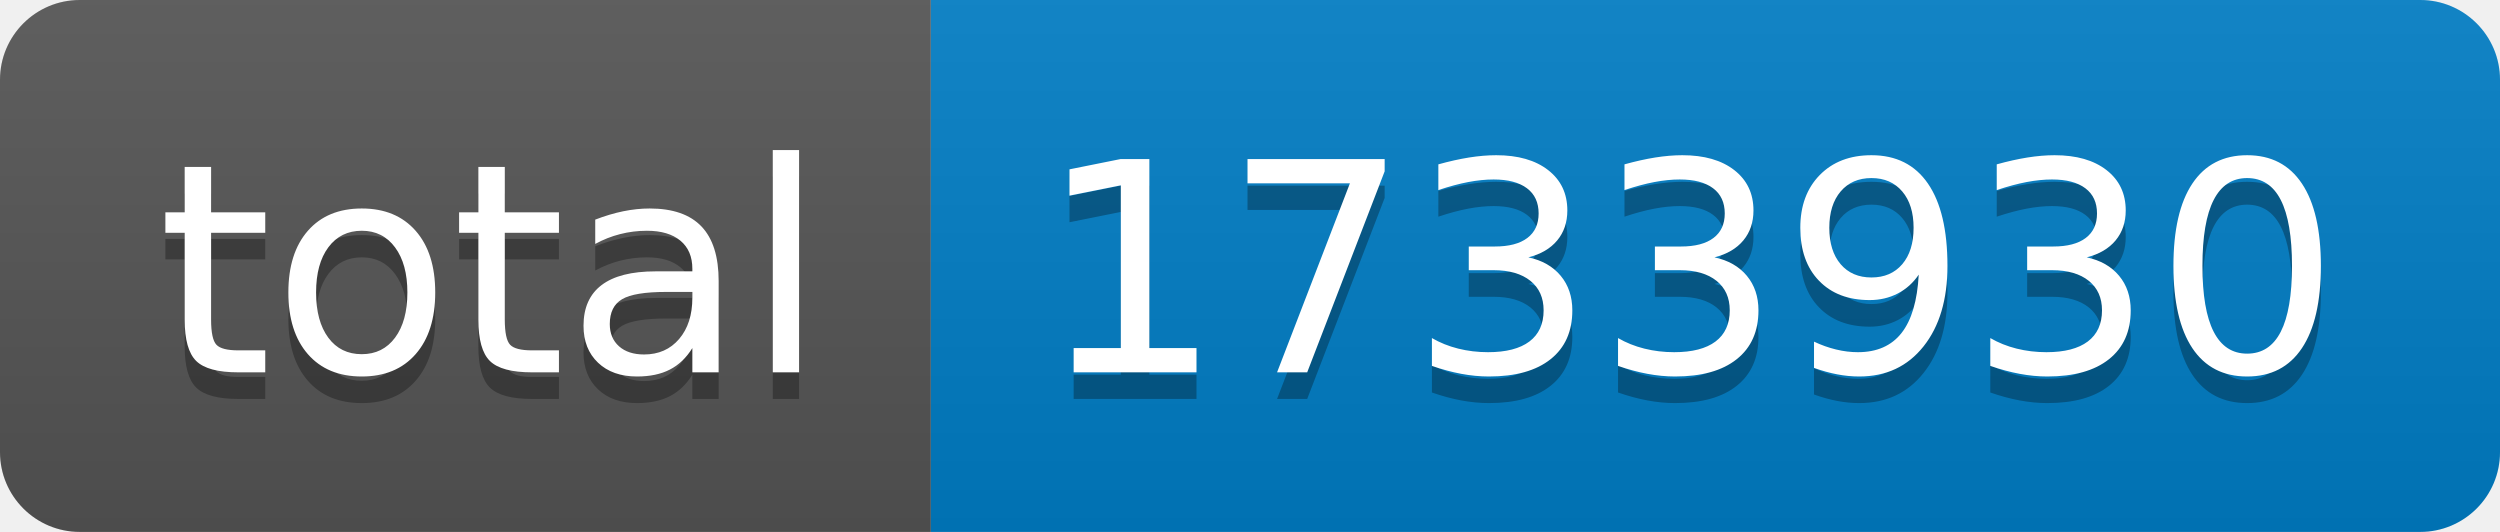
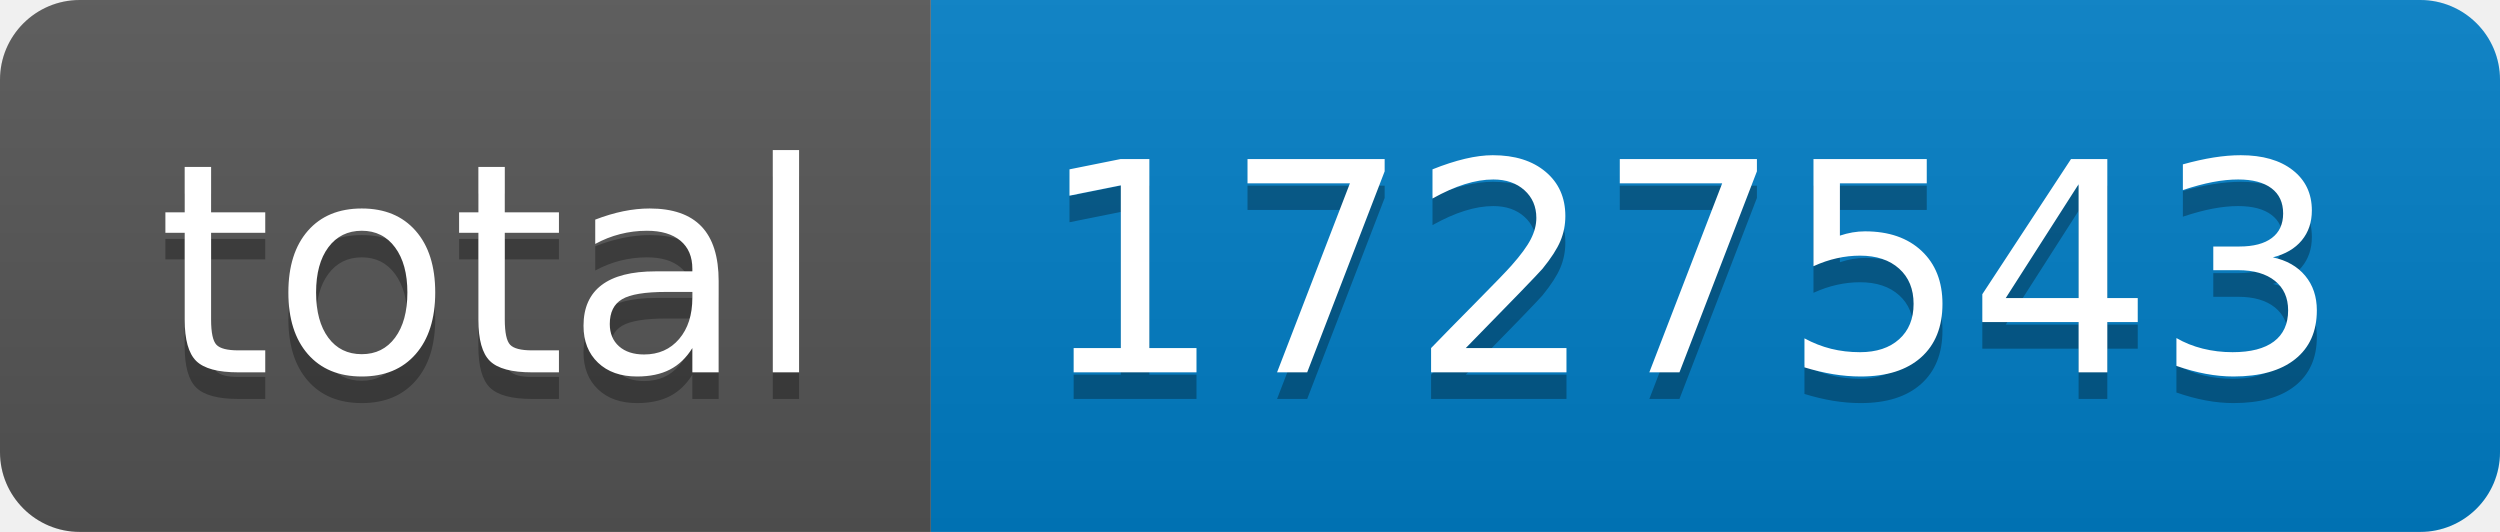
- <svg xmlns="http://www.w3.org/2000/svg" width="94" height="20" role="img" aria-label="total: 1733930">
+ <svg xmlns="http://www.w3.org/2000/svg" width="94" height="20" role="img" aria-label="total: 1727543">
  <linearGradient id="s" x2="0" y2="100%">
    <stop offset="0" stop-color="#bbb" stop-opacity=".1" />
    <stop offset="1" stop-opacity=".1" />
  </linearGradient>
  <clipPath id="r">
    <rect width="94" height="20" rx="3" fill="#fff" />
  </clipPath>
  <g clip-path="url(#r)">
    <rect width="35" height="20" fill="#555" />
    <rect x="35" width="59" height="20" fill="#007ec6" />
    <rect width="94" height="20" fill="url(#s)" />
  </g>
  <g fill="#fff" text-anchor="middle" font-family="Verdana,Geneva,DejaVu Sans,sans-serif" text-rendering="geometricPrecision" font-size="110">
    <text aria-hidden="true" x="185" y="150" fill="#010101" fill-opacity=".3" transform="scale(.1)" textLength="250">total</text>
    <text x="185" y="140" transform="scale(.1)" fill="#fff" textLength="250">total</text>
-     <text aria-hidden="true" x="635" y="150" fill="#010101" fill-opacity=".3" transform="scale(.1)" textLength="490">1733930</text>
-     <text x="635" y="140" transform="scale(.1)" fill="#fff" textLength="490">1733930</text>
+     <text aria-hidden="true" x="635" y="150" fill="#010101" fill-opacity=".3" transform="scale(.1)" textLength="490">1727543</text>
+     <text x="635" y="140" transform="scale(.1)" fill="#fff" textLength="490">1727543</text>
  </g>
</svg>
